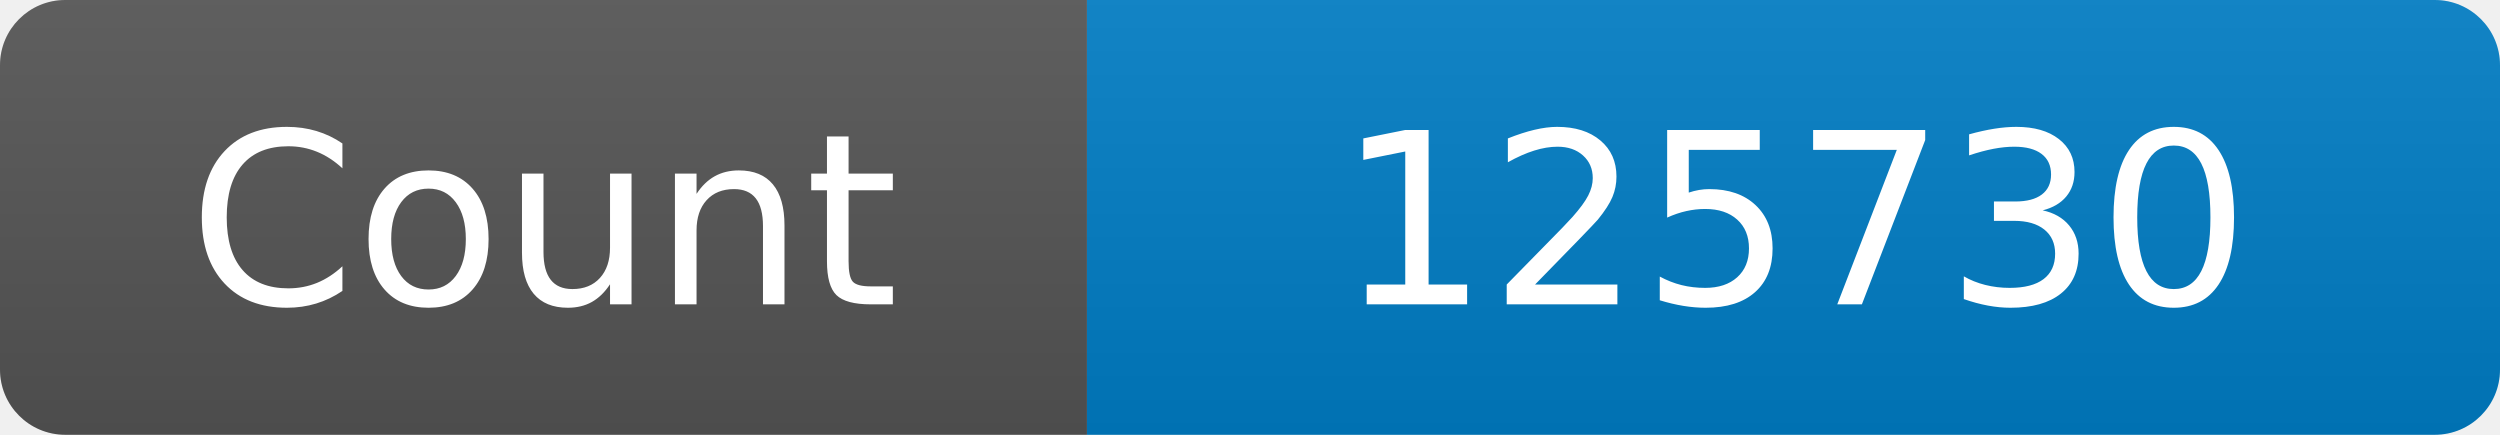
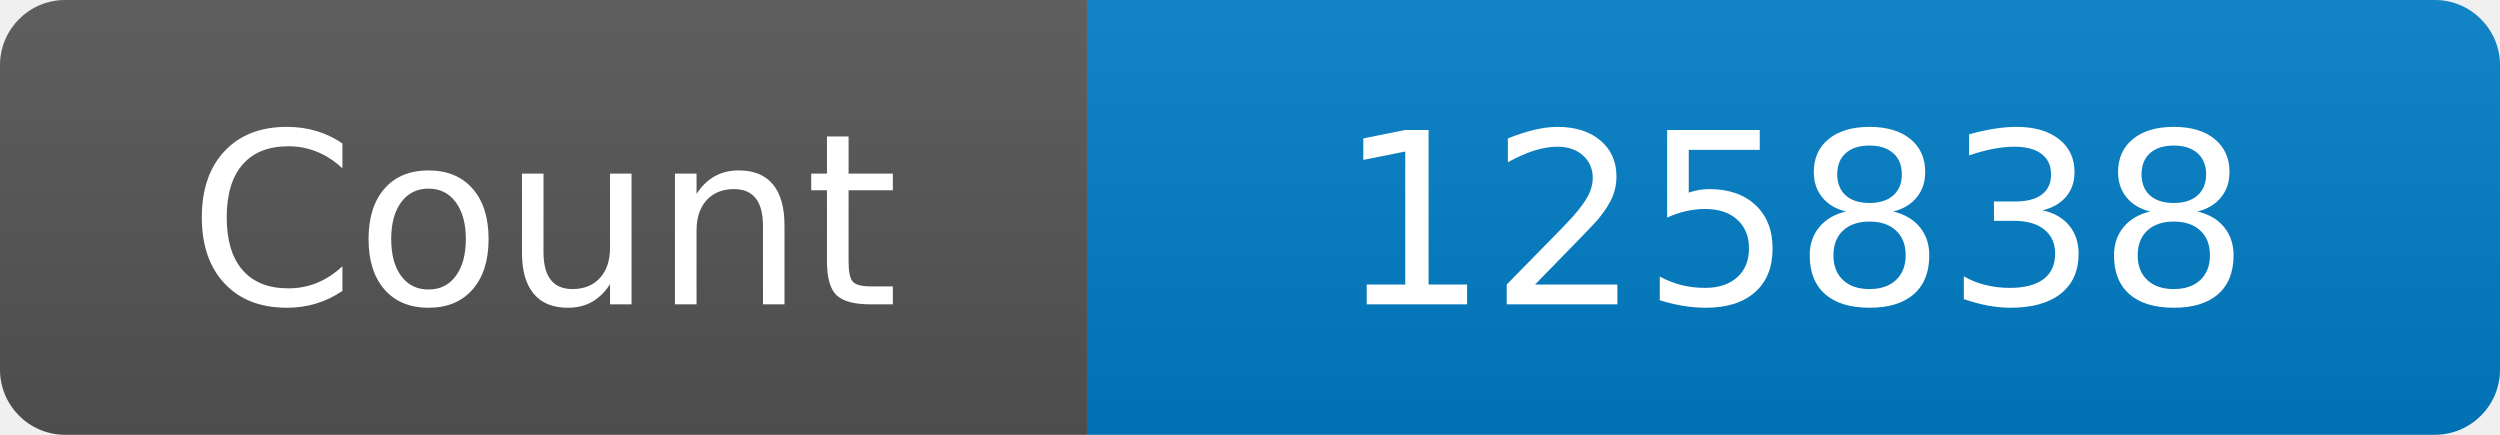
<svg xmlns="http://www.w3.org/2000/svg" width="115" height="20" role="img" aria-label="Maintained?: yes">
  <linearGradient id="s" x2="0" y2="100%">
    <stop offset="0" stop-color="#bbb" stop-opacity=".1" />
    <stop offset="1" stop-opacity=".1" />
  </linearGradient>
  <clipPath id="r">
    <rect width="115" height="20" rx="3" fill="#fff" />
  </clipPath>
  <g clip-path="url(#r)">
    <rect width="50" height="20" fill="#555" />
    <rect x="50" width="160" height="20" fill="#007ec6" />
    <rect width="115" height="20" fill="url(#s)" />
  </g>
  <g fill="#fff" text-anchor="middle" font-family="Verdana,Geneva,DejaVu Sans,sans-serif" font-size="110">
    <text x="250" y="140" transform="scale(.1)" fill="#fff">Count</text>
-     <text x="825" y="140" transform="scale(.1)" fill="#fff">125730</text>
+     <text x="825" y="140" transform="scale(.1)" fill="#fff">125838</text>
  </g>
</svg>
